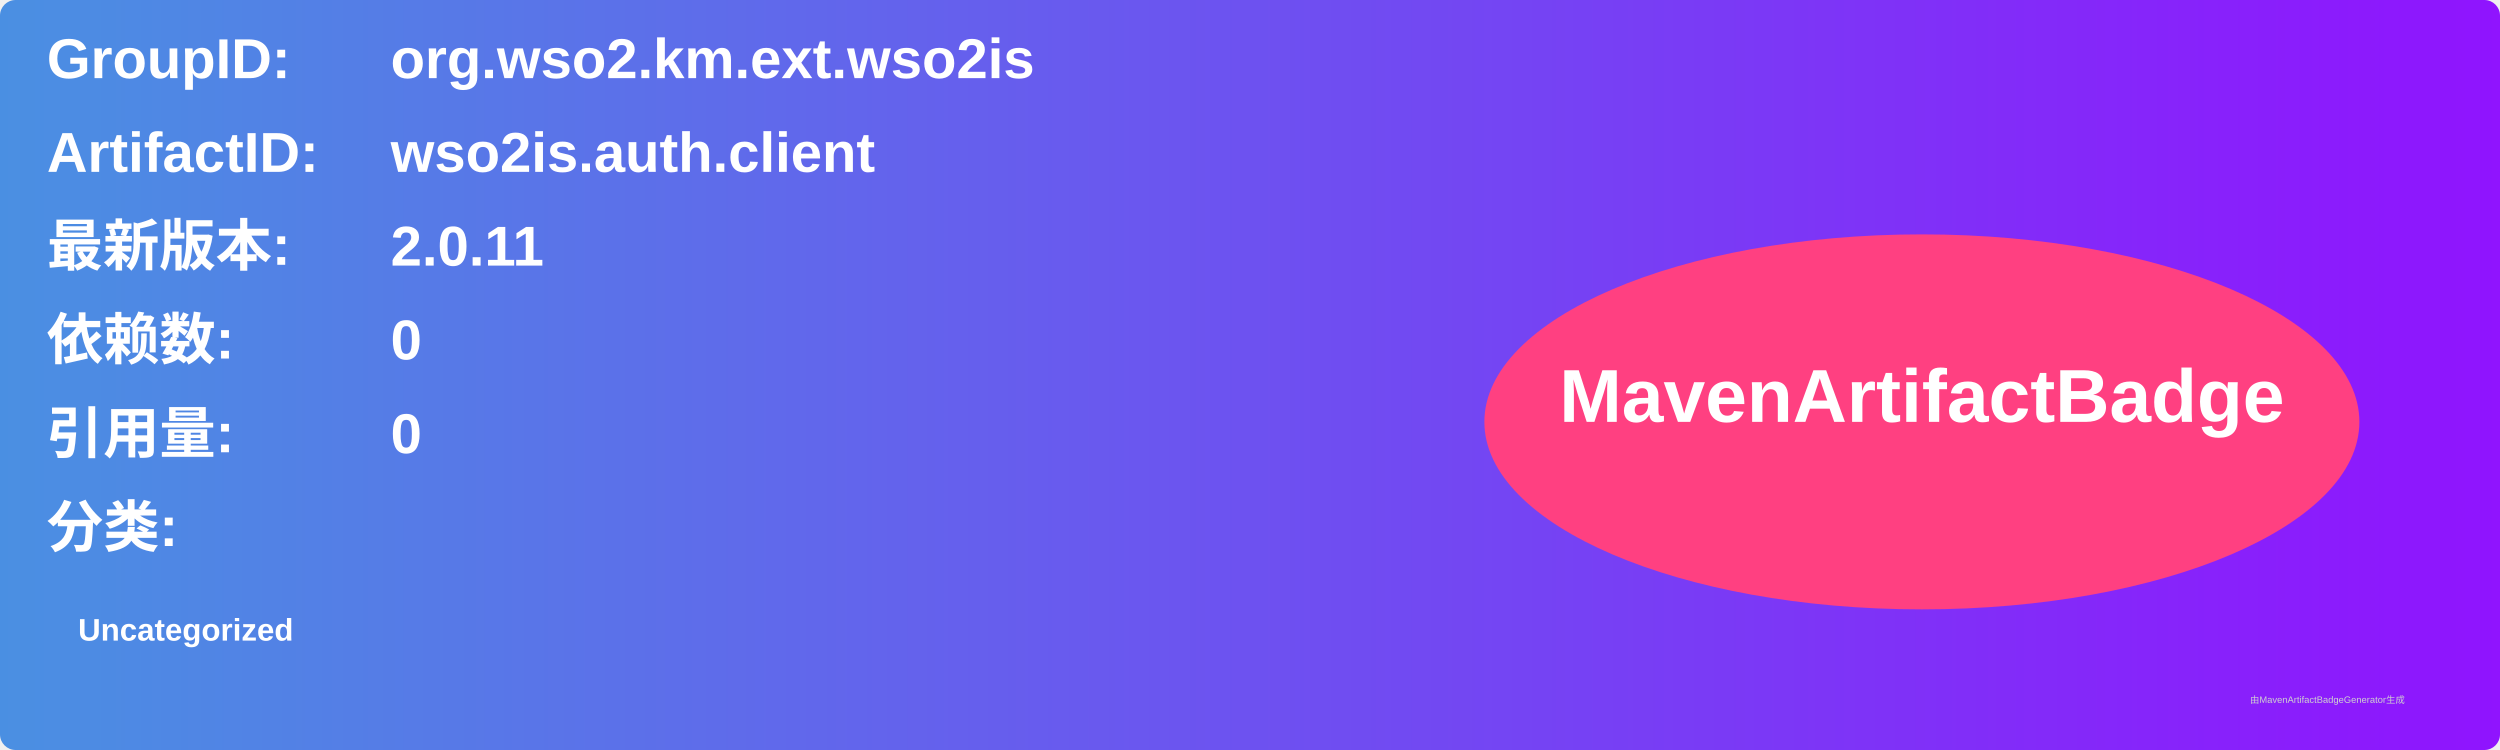
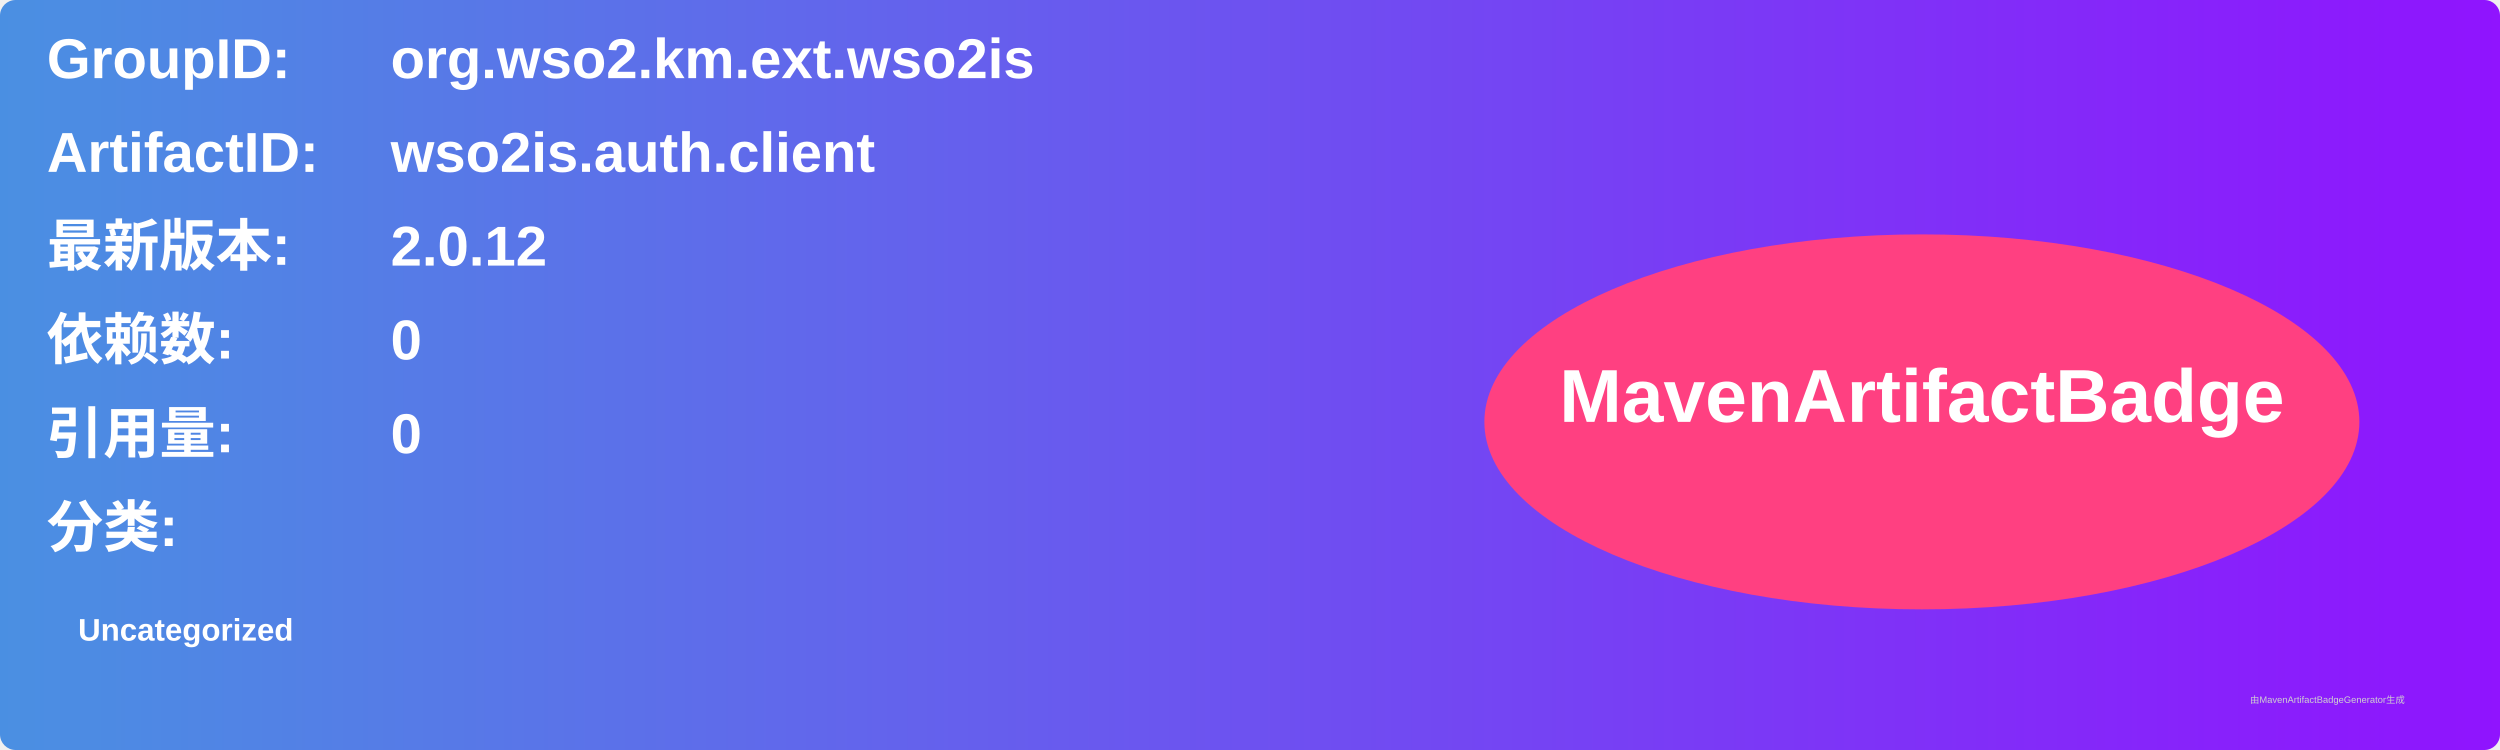
<svg xmlns="http://www.w3.org/2000/svg" width="800" height="240" viewBox="0 0 800 240">
  <linearGradient id="grad" x1="0%" y1="0%" x2="100%" y2="0%">
    <stop offset="0%" stop-color="#4a90e2" />
    <stop offset="100%" stop-color="#9013fe" />
  </linearGradient>
  <rect width="100%" height="100%" rx="5" ry="5" fill="url(#grad)" />
  <g transform="translate(15, 15)">
    <text x="0" y="10" font-family="Arial" font-size="18" fill="white" font-weight="bold" width="260">GroupID:</text>
    <text x="110" y="10" font-family="Arial" font-size="18" fill="white" font-weight="bold" width="460">org.wso2.km.ext.wso2is</text>
    <text x="0" y="40" font-family="Arial" font-size="18" fill="white" font-weight="bold" width="260">ArtifactID:</text>
    <text x="110" y="40" font-family="Arial" font-size="18" fill="white" font-weight="bold" width="460">wso2is.auth.client</text>
    <text x="0" y="70" font-family="Arial" font-size="18" fill="white" font-weight="bold">最新版本:</text>
    <text x="110" y="70" font-family="Arial" font-size="18" fill="white" font-weight="bold">
-       <tspan font-weight="bold">2.0.11</tspan>
+       <tspan font-weight="bold">2.0.12</tspan>
    </text>
    <text x="0" y="100" font-family="Arial" font-size="18" fill="white" font-weight="bold">依赖数: </text>
    <text x="110" y="100" font-family="Arial" font-size="18" fill="white">
      <tspan font-weight="bold">0</tspan>
    </text>
    <text x="0" y="130" font-family="Arial" font-size="18" fill="white" font-weight="bold">引用量: </text>
    <text x="110" y="130" font-family="Arial" font-size="18" fill="white">
      <tspan font-weight="bold">0</tspan>
    </text>
    <text x="0" y="160" font-family="Arial" font-size="18" fill="white" font-weight="bold">分类:</text>
    <text x="10" y="190" font-family="Arial" font-size="10" fill="white">
      <tspan font-weight="bold">Uncategorized</tspan>
    </text>
    <ellipse cx="600" cy="120" rx="140" ry="60" fill="#ff4081" />
    <text x="600" y="120" text-anchor="middle" font-family="Arial" font-size="24" fill="white" font-weight="bold">MavenArtifactBadge</text>
  </g>
  <text x="720" y="225" font-family="Arial" font-size="3" fill="#d0d0d0">由MavenArtifactBadgeGenerator生成</text>
</svg>
